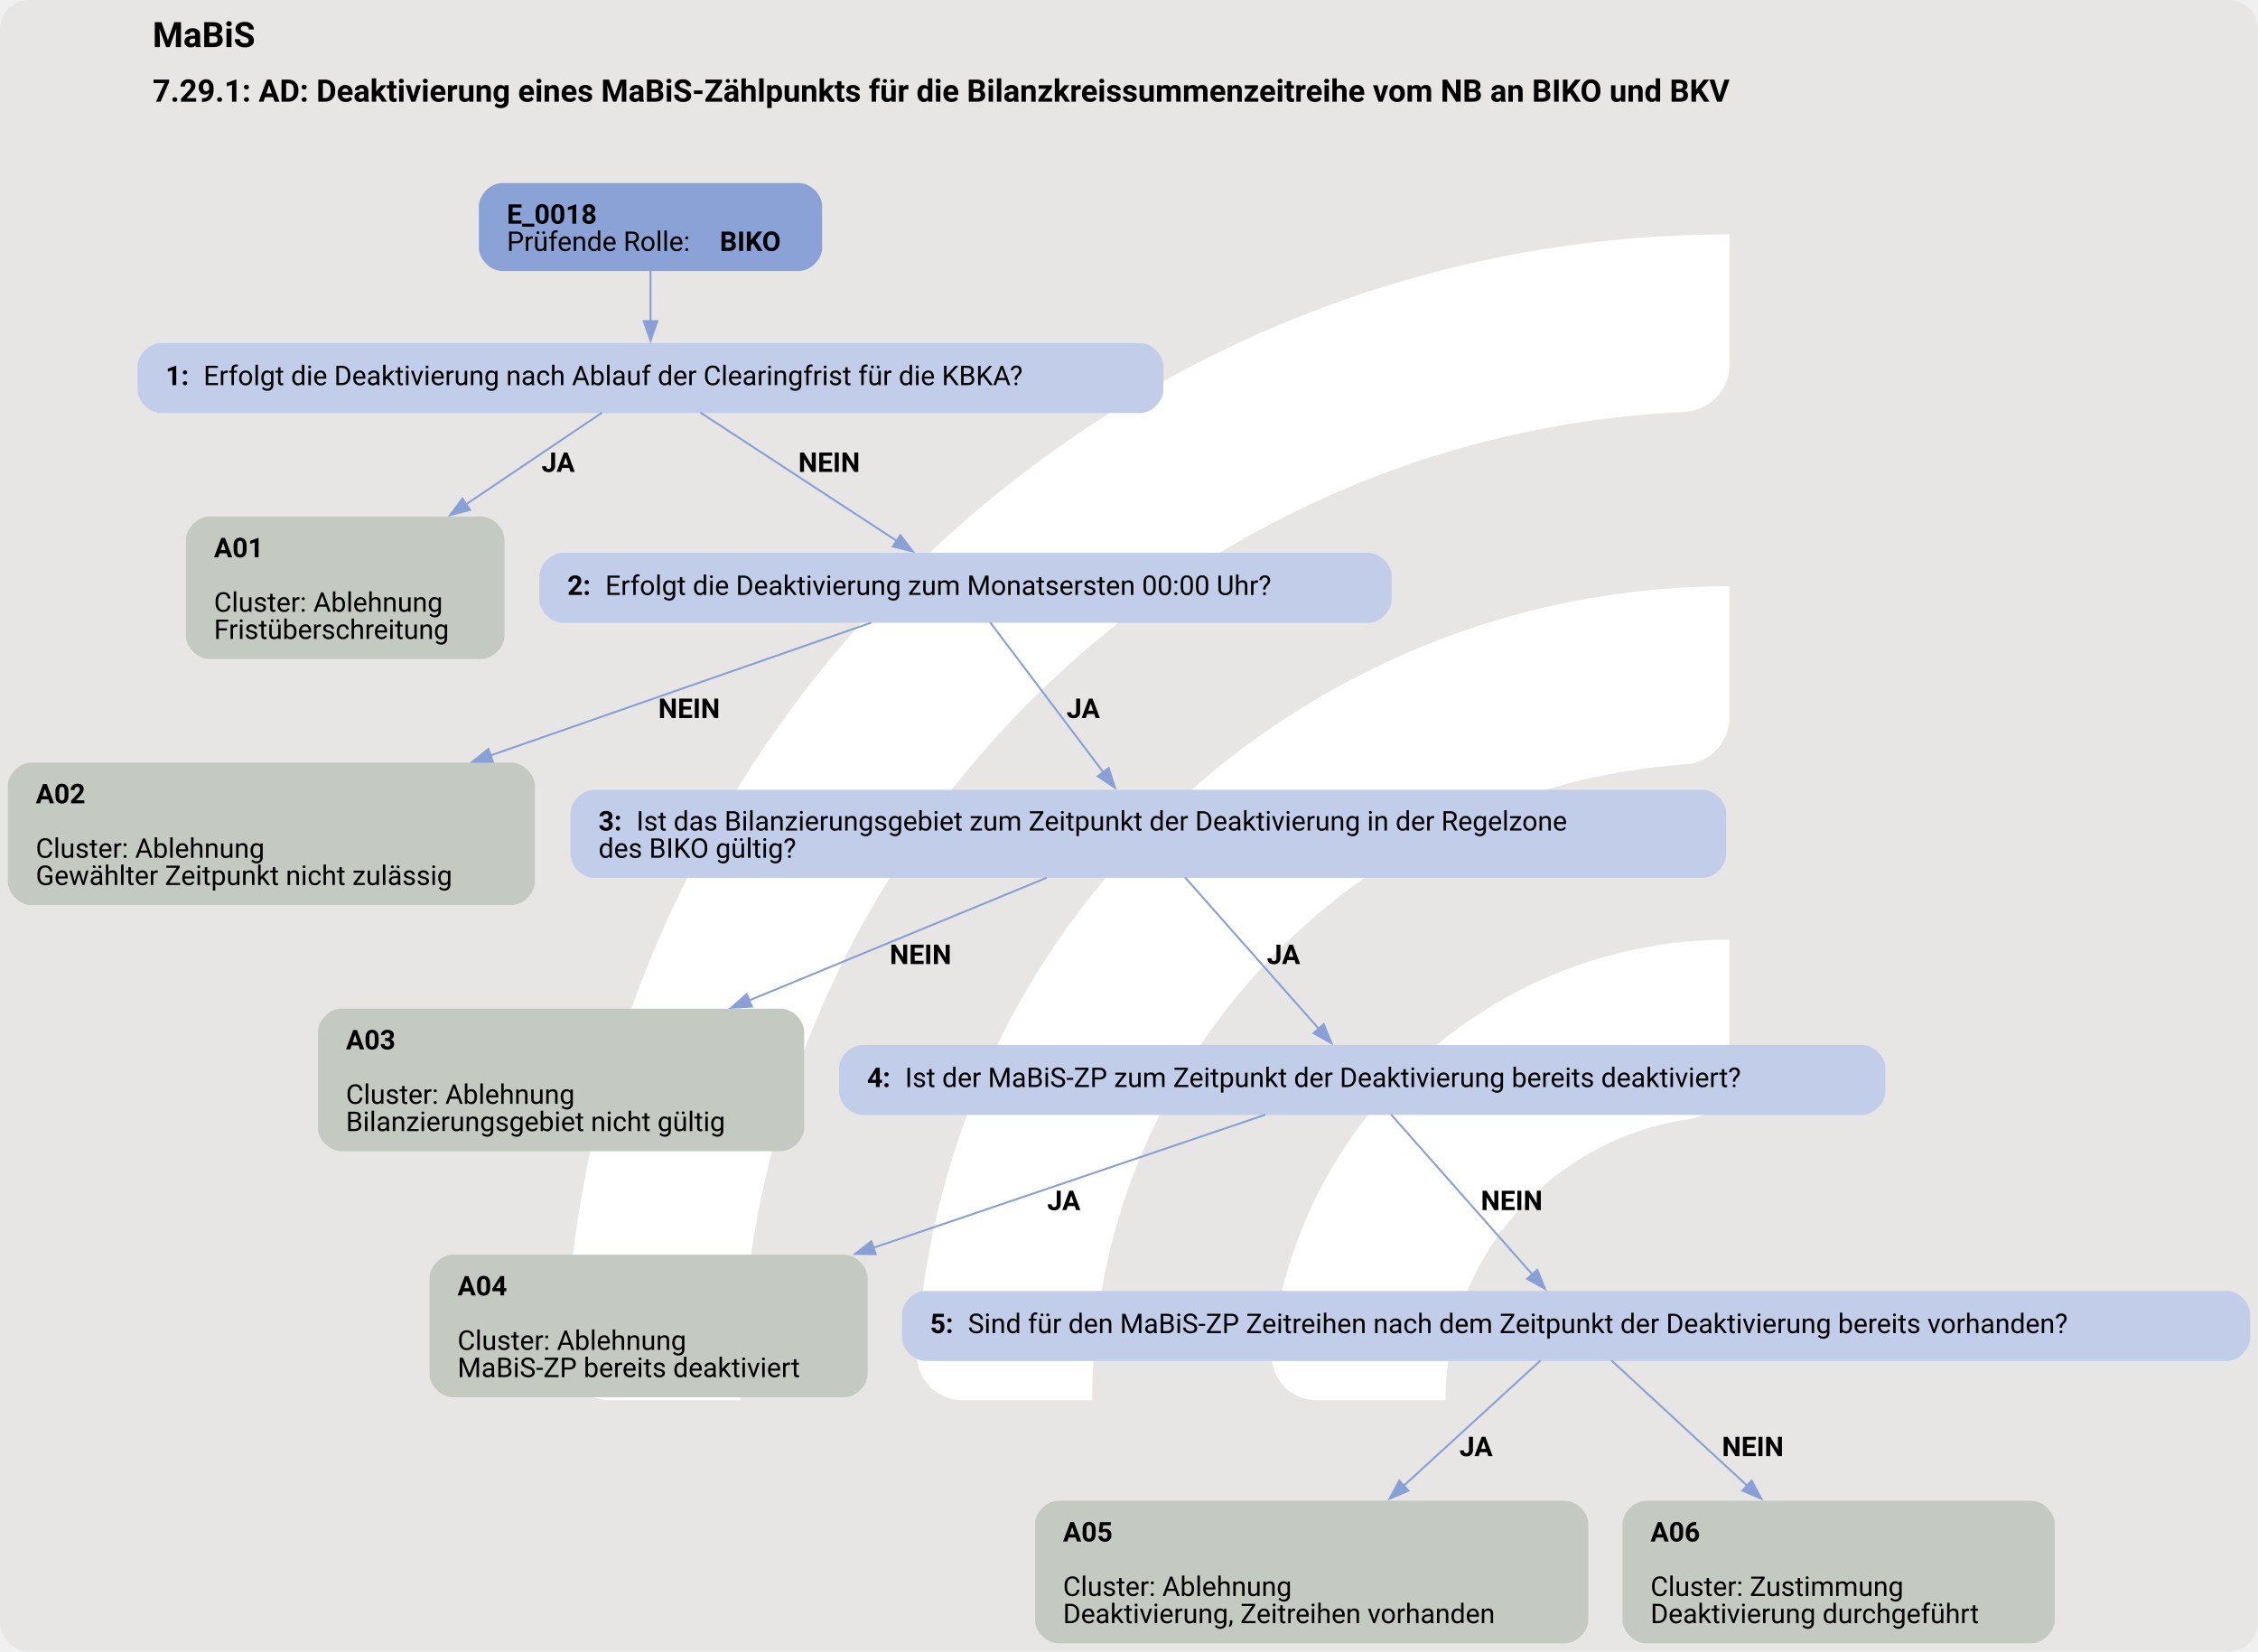
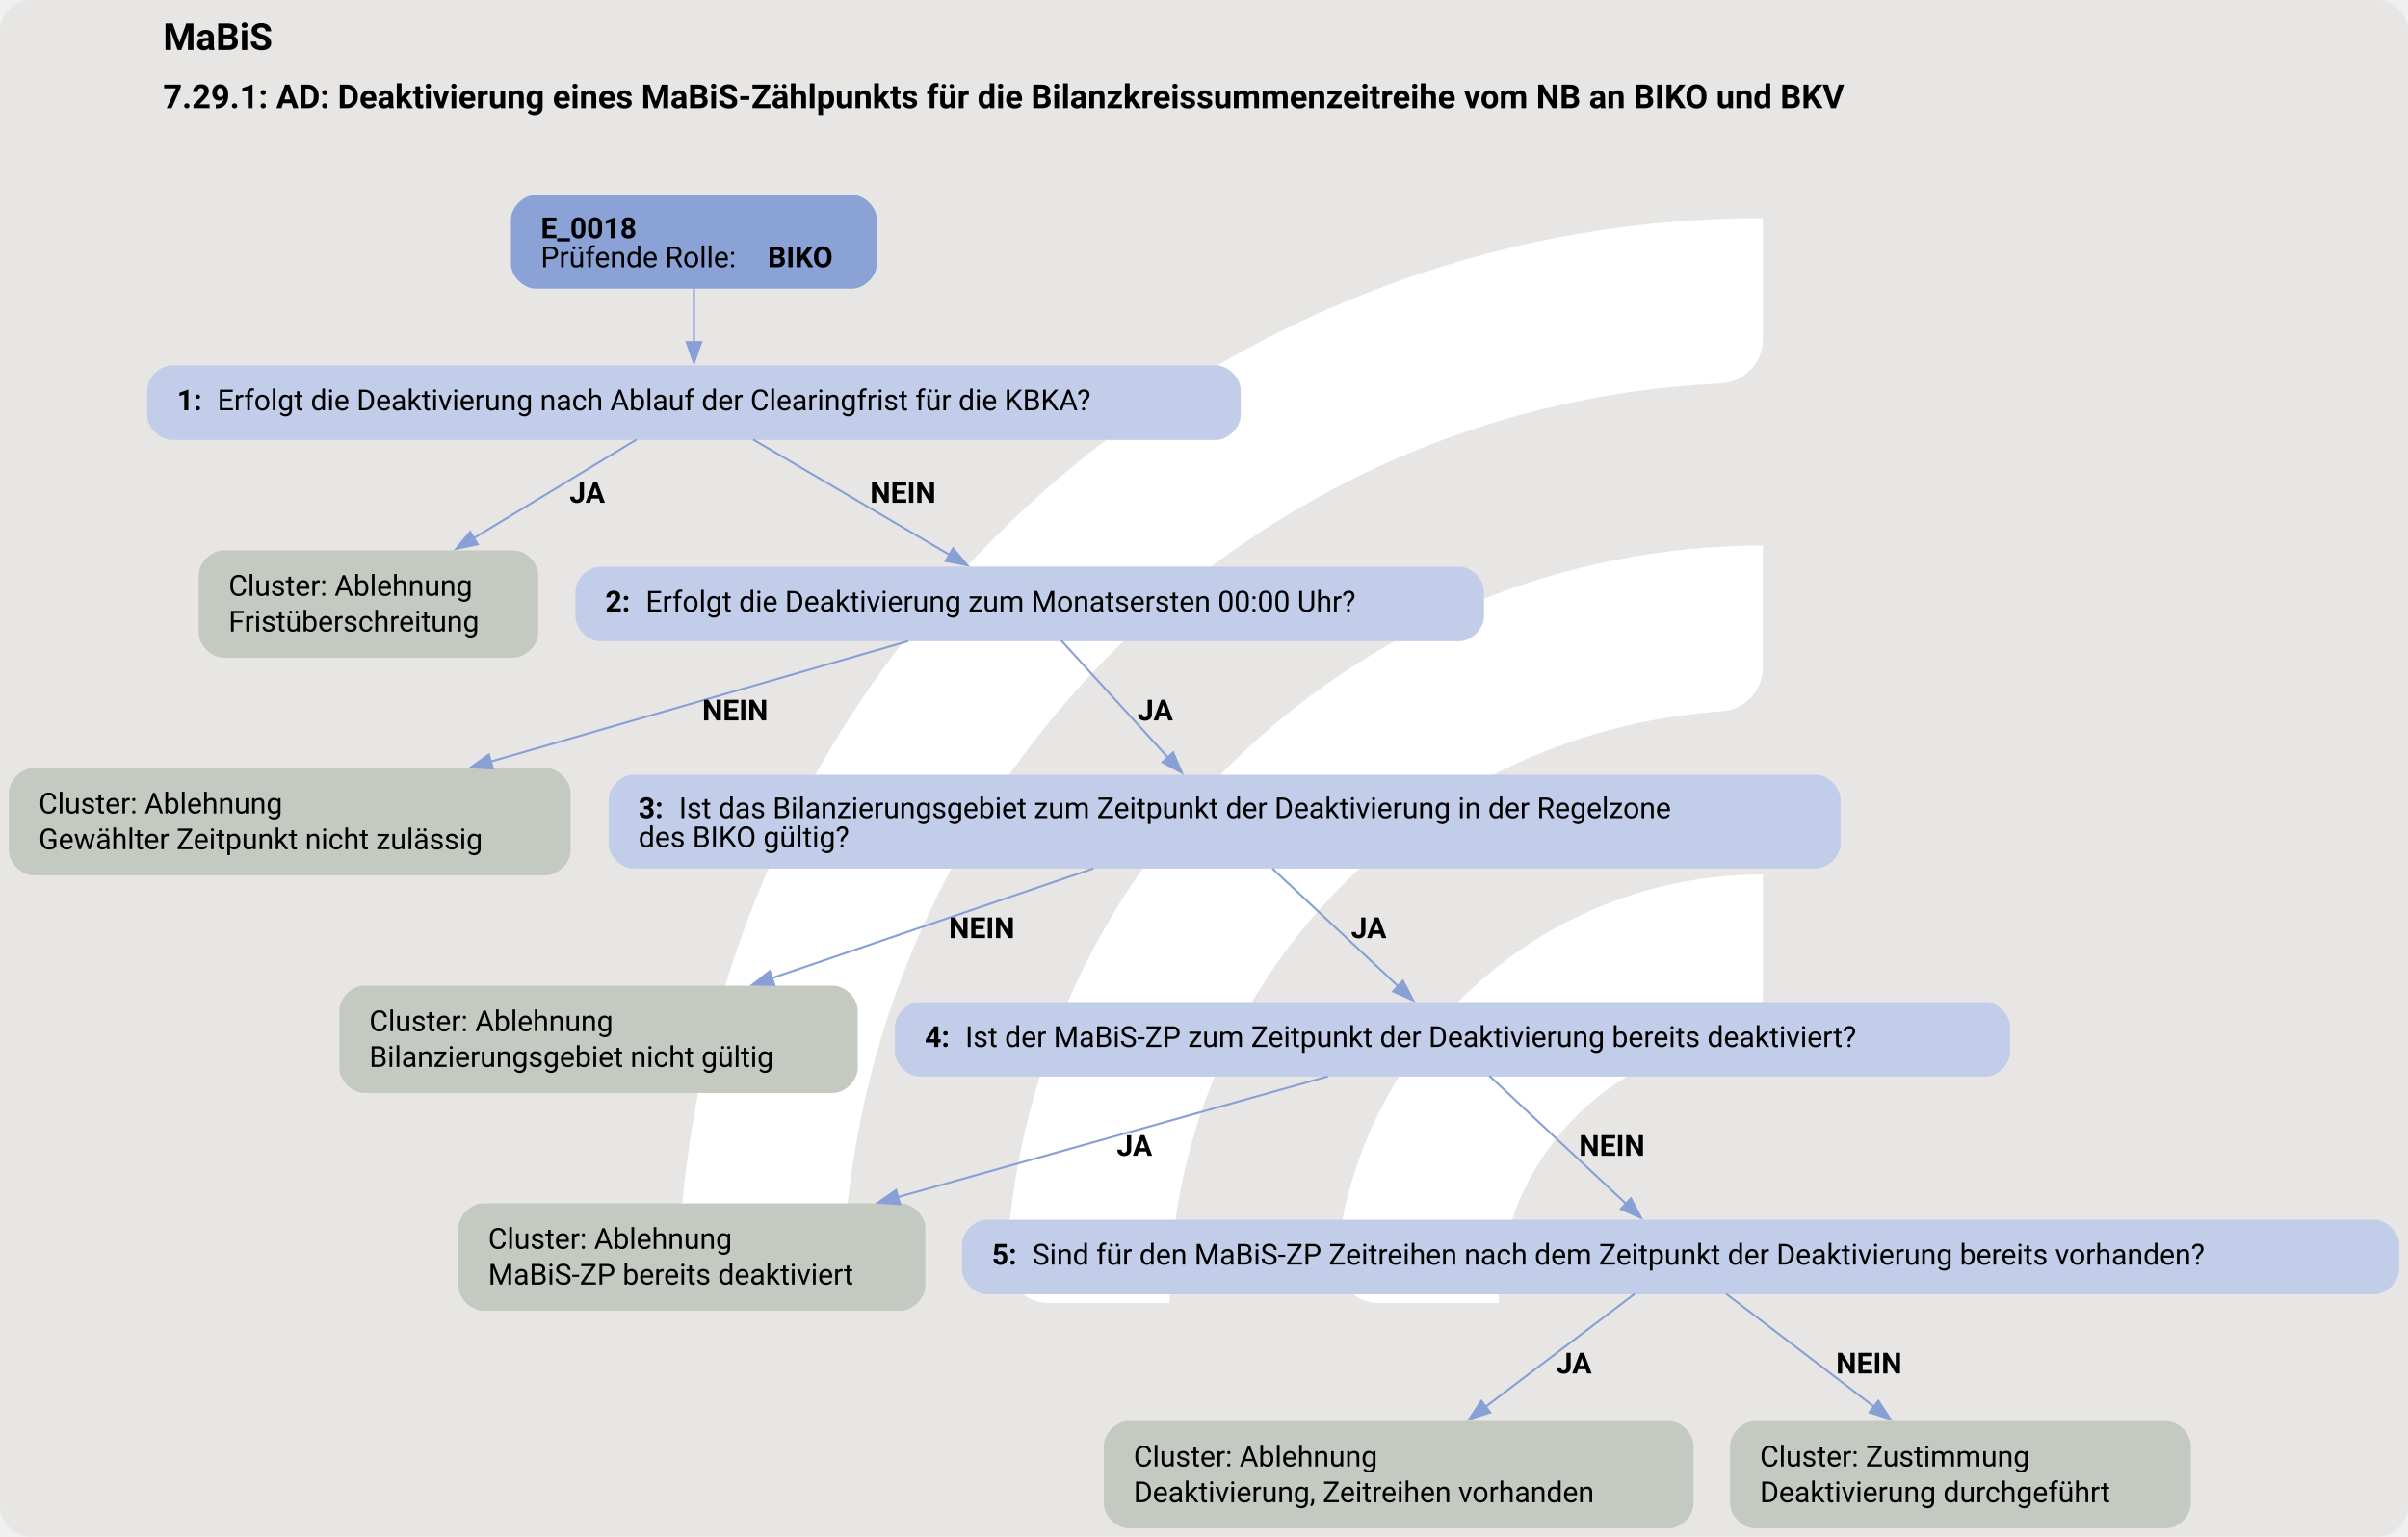
- <svg xmlns="http://www.w3.org/2000/svg" version="1.1" width="1548.0px" viewBox="0 0 1548.0 1132.0" height="1132.0px">
+ <svg xmlns="http://www.w3.org/2000/svg" version="1.1" width="1548.0px" viewBox="0 0 1548.0 988.0" height="988.0px">
  <g>
-     <svg version="1.1" width="1548.0px" viewBox="0 0 1548.0 1132.0" height="1132.0px">
-       <rect fill="#e7e6e5" x="0" y="0" width="1548.0" height="1132.0" rx="20" ry="20" />
+     <svg version="1.1" width="1548.0px" viewBox="0 0 1548.0 988.0" height="988.0px">
+       <rect fill="#e7e6e5" x="0" y="0" width="1548.0" height="988.0" rx="20" ry="20" />
      <g>
-         <g transform="translate(312.3697, 113.2) scale(1 1) translate(0, 0) scale(1.593917 1.593917) ">
+         <g transform="translate(371.093, 98.8) scale(1 1) translate(0, 0) scale(1.391157 1.391157) ">
          <defs>
            <style>.cls-1{fill:#fff;}</style>
          </defs>
          <path class="cls-1" d="M122.44,531.2h-56.1c-11,0-19.9-9.12-19.46-20.11C57.47,243.89,278.15,29.78,547.91,29.78v56.02c0,10.98-8.69,19.89-19.66,20.39-225.51,10.31-405.8,197-405.8,425Z" />
          <path class="cls-1" d="M273.78,531.2h-55.93c-11.23,0-20.09-9.48-19.43-20.69,10.74-183.44,163.39-329.39,349.48-329.39v56.26c0,10.71-8.27,19.62-18.96,20.35-142.35,9.77-255.17,128.69-255.17,273.46Z" />
          <path class="cls-1" d="M425.77,531.2h-55.45c-11.65,0-20.6-10.17-19.33-21.75,10.87-99.03,95.03-176.34,196.92-176.34v57.01c0,10.05-7.28,18.75-17.23,20.16-59.22,8.4-104.91,59.42-104.91,120.92Z" />
        </g>
-         <svg width="1161pt" height="849pt" viewBox="0.00 0.00 1161.18 848.93">
-           <g id="graph0" class="graph" transform="scale(1 1) rotate(0) translate(4 844.93)">
-             <text text-anchor="start" x="74.46" y="-820.83" font-family="Roboto, sans-serif" font-weight="bold" font-size="18.00">MaBiS</text>
-             <text text-anchor="start" x="74.46" y="-792.73" font-family="Roboto, sans-serif" font-weight="bold" font-size="16.00">7.29.1: AD: Deaktivierung eines MaBiS-Zählpunkts für die Bilanzkreissummenzeitreihe vom NB an BIKO und BKV</text>
+         <svg width="1161pt" height="741pt" viewBox="0.00 0.00 1161.18 741.43">
+           <g id="graph0" class="graph" transform="scale(1 1) rotate(0) translate(4 737.43)">
+             <text text-anchor="start" x="74.46" y="-713.33" font-family="Roboto, sans-serif" font-weight="bold" font-size="18.00">MaBiS</text>
+             <text text-anchor="start" x="74.46" y="-685.23" font-family="Roboto, sans-serif" font-weight="bold" font-size="16.00">7.29.1: AD: Deaktivierung eines MaBiS-Zählpunkts für die Bilanzkreissummenzeitreihe vom NB an BIKO und BKV</text>
            <g id="node1" class="node">
-               <path fill="#8ba2d7" stroke="black" stroke-width="0" d="M406.8,-750.93C406.8,-750.93 254.25,-750.93 254.25,-750.93 248.25,-750.93 242.25,-744.93 242.25,-738.93 242.25,-738.93 242.25,-717.65 242.25,-717.65 242.25,-711.65 248.25,-705.65 254.25,-705.65 254.25,-705.65 406.8,-705.65 406.8,-705.65 412.8,-705.65 418.8,-711.65 418.8,-717.65 418.8,-717.65 418.8,-738.93 418.8,-738.93 418.8,-744.93 412.8,-750.93 406.8,-750.93" />
-               <text text-anchor="start" x="256.65" y="-729.99" font-family="Roboto, sans-serif" font-weight="bold" font-size="14.00">E_0018</text>
-               <text text-anchor="start" x="256.65" y="-715.99" font-family="Roboto, sans-serif" font-size="14.00">Prüfende Rolle: </text>
-               <text text-anchor="start" x="366.15" y="-715.99" font-family="Roboto, sans-serif" font-weight="bold" font-size="14.00">BIKO</text>
+               <path fill="#8ba2d7" stroke="black" stroke-width="0" d="M406.8,-643.43C406.8,-643.43 254.25,-643.43 254.25,-643.43 248.25,-643.43 242.25,-637.43 242.25,-631.43 242.25,-631.43 242.25,-610.15 242.25,-610.15 242.25,-604.15 248.25,-598.15 254.25,-598.15 254.25,-598.15 406.8,-598.15 406.8,-598.15 412.8,-598.15 418.8,-604.15 418.8,-610.15 418.8,-610.15 418.8,-631.43 418.8,-631.43 418.8,-637.43 412.8,-643.43 406.8,-643.43" />
+               <text text-anchor="start" x="256.65" y="-622.49" font-family="Roboto, sans-serif" font-weight="bold" font-size="14.00">E_0018</text>
+               <text text-anchor="start" x="256.65" y="-608.49" font-family="Roboto, sans-serif" font-size="14.00">Prüfende Rolle: </text>
+               <text text-anchor="start" x="366.15" y="-608.49" font-family="Roboto, sans-serif" font-weight="bold" font-size="14.00">BIKO</text>
            </g>
            <g id="node2" class="node">
-               <path fill="#c2cee9" stroke="black" stroke-width="0" d="M582.3,-668.65C582.3,-668.65 78.75,-668.65 78.75,-668.65 72.75,-668.65 66.75,-662.65 66.75,-656.65 66.75,-656.65 66.75,-644.65 66.75,-644.65 66.75,-638.65 72.75,-632.65 78.75,-632.65 78.75,-632.65 582.3,-632.65 582.3,-632.65 588.3,-632.65 594.3,-638.65 594.3,-644.65 594.3,-644.65 594.3,-656.65 594.3,-656.65 594.3,-662.65 588.3,-668.65 582.3,-668.65" />
-               <text text-anchor="start" x="81.15" y="-646.98" font-family="Roboto, sans-serif" font-weight="bold" font-size="14.00">1: </text>
-               <text text-anchor="start" x="100.65" y="-646.98" font-family="Roboto, sans-serif" font-size="14.00">Erfolgt die Deaktivierung nach Ablauf der Clearingfrist für die KBKA?</text>
+               <path fill="#c2cee9" stroke="black" stroke-width="0" d="M582.3,-561.15C582.3,-561.15 78.75,-561.15 78.75,-561.15 72.75,-561.15 66.75,-555.15 66.75,-549.15 66.75,-549.15 66.75,-537.15 66.75,-537.15 66.75,-531.15 72.75,-525.15 78.75,-525.15 78.75,-525.15 582.3,-525.15 582.3,-525.15 588.3,-525.15 594.3,-531.15 594.3,-537.15 594.3,-537.15 594.3,-549.15 594.3,-549.15 594.3,-555.15 588.3,-561.15 582.3,-561.15" />
+               <text text-anchor="start" x="81.15" y="-539.47" font-family="Roboto, sans-serif" font-weight="bold" font-size="14.00">1: </text>
+               <text text-anchor="start" x="100.65" y="-539.47" font-family="Roboto, sans-serif" font-size="14.00">Erfolgt die Deaktivierung nach Ablauf der Clearingfrist für die KBKA?</text>
            </g>
            <g id="edge1" class="edge">
-               <path fill="none" stroke="#88a0d6" d="M330.52,-705.82C330.52,-697.74 330.52,-688.44 330.52,-679.84" />
-               <polygon fill="#88a0d6" stroke="#88a0d6" points="334.03,-679.88 330.53,-669.88 327.03,-679.88 334.03,-679.88" />
+               <path fill="none" stroke="#88a0d6" d="M330.52,-598.32C330.52,-590.24 330.52,-580.94 330.52,-572.34" />
+               <polygon fill="#88a0d6" stroke="#88a0d6" points="334.03,-572.38 330.53,-562.38 327.03,-572.38 334.03,-572.38" />
            </g>
            <g id="node3" class="node">
-               <path fill="#c4cac1" stroke="black" stroke-width="0" d="M243.43,-579.4C243.43,-579.4 103.62,-579.4 103.62,-579.4 97.62,-579.4 91.62,-573.4 91.62,-567.4 91.62,-567.4 91.62,-518.12 91.62,-518.12 91.62,-512.12 97.62,-506.12 103.62,-506.12 103.62,-506.12 243.43,-506.12 243.43,-506.12 249.43,-506.12 255.43,-512.12 255.43,-518.12 255.43,-518.12 255.43,-567.4 255.43,-567.4 255.43,-573.4 249.43,-579.4 243.43,-579.4" />
-               <text text-anchor="start" x="106.03" y="-558.46" font-family="Roboto, sans-serif" font-weight="bold" font-size="14.00">A01</text>
-               <text text-anchor="start" x="106.03" y="-530.46" font-family="Roboto, sans-serif" font-size="14.00">Cluster: Ablehnung</text>
-               <text text-anchor="start" x="106.03" y="-516.46" font-family="Roboto, sans-serif" font-size="14.00">Fristüberschreitung</text>
+               <path fill="#c4cac1" stroke="black" stroke-width="0" d="M243.43,-471.9C243.43,-471.9 103.62,-471.9 103.62,-471.9 97.62,-471.9 91.62,-465.9 91.62,-459.9 91.62,-459.9 91.62,-432.12 91.62,-432.12 91.62,-426.12 97.62,-420.12 103.62,-420.12 103.62,-420.12 243.43,-420.12 243.43,-420.12 249.43,-420.12 255.43,-426.12 255.43,-432.12 255.43,-432.12 255.43,-459.9 255.43,-459.9 255.43,-465.9 249.43,-471.9 243.43,-471.9" />
+               <text text-anchor="start" x="106.03" y="-449.96" font-family="Roboto, sans-serif" font-size="14.00">Cluster: Ablehnung</text>
+               <text text-anchor="start" x="106.03" y="-432.71" font-family="Roboto, sans-serif" font-size="14.00">Fristüberschreitung</text>
            </g>
            <g id="edge2" class="edge">
-               <path fill="none" stroke="#88a0d6" d="M305.65,-632.87C286.79,-620.15 260.02,-602.09 235.5,-585.56" />
-               <polygon fill="#88a0d6" stroke="#88a0d6" points="237.73,-582.84 227.49,-580.15 233.82,-588.65 237.73,-582.84" />
-               <text text-anchor="start" x="274.52" y="-602.35" font-family="Roboto, sans-serif" font-weight="bold" font-size="14.00">JA</text>
+               <path fill="none" stroke="#88a0d6" d="M302.82,-525.36C281.12,-512.21 250.34,-493.56 224.26,-477.76" />
+               <polygon fill="#88a0d6" stroke="#88a0d6" points="226.18,-474.83 215.82,-472.64 222.56,-480.81 226.18,-474.83" />
+               <text text-anchor="start" x="270.52" y="-494.85" font-family="Roboto, sans-serif" font-weight="bold" font-size="14.00">JA</text>
            </g>
            <g id="node4" class="node">
-               <path fill="#c2cee9" stroke="black" stroke-width="0" d="M699.67,-560.76C699.67,-560.76 285.38,-560.76 285.38,-560.76 279.38,-560.76 273.38,-554.76 273.38,-548.76 273.38,-548.76 273.38,-536.76 273.38,-536.76 273.38,-530.76 279.38,-524.76 285.38,-524.76 285.38,-524.76 699.67,-524.76 699.67,-524.76 705.67,-524.76 711.67,-530.76 711.67,-536.76 711.67,-536.76 711.67,-548.76 711.67,-548.76 711.67,-554.76 705.67,-560.76 699.67,-560.76" />
-               <text text-anchor="start" x="287.77" y="-539.09" font-family="Roboto, sans-serif" font-weight="bold" font-size="14.00">2: </text>
-               <text text-anchor="start" x="307.27" y="-539.09" font-family="Roboto, sans-serif" font-size="14.00">Erfolgt die Deaktivierung zum Monatsersten 00:00 Uhr?</text>
+               <path fill="#c2cee9" stroke="black" stroke-width="0" d="M699.67,-464.01C699.67,-464.01 285.38,-464.01 285.38,-464.01 279.38,-464.01 273.38,-458.01 273.38,-452.01 273.38,-452.01 273.38,-440.01 273.38,-440.01 273.38,-434.01 279.38,-428.01 285.38,-428.01 285.38,-428.01 699.67,-428.01 699.67,-428.01 705.67,-428.01 711.67,-434.01 711.67,-440.01 711.67,-440.01 711.67,-452.01 711.67,-452.01 711.67,-458.01 705.67,-464.01 699.67,-464.01" />
+               <text text-anchor="start" x="287.77" y="-442.33" font-family="Roboto, sans-serif" font-weight="bold" font-size="14.00">2: </text>
+               <text text-anchor="start" x="307.27" y="-442.33" font-family="Roboto, sans-serif" font-size="14.00">Erfolgt die Deaktivierung zum Monatsersten 00:00 Uhr?</text>
            </g>
            <g id="edge3" class="edge">
-               <path fill="none" stroke="#88a0d6" d="M356.19,-632.87C383.49,-615.03 426.83,-586.7 457.3,-566.78" />
-               <polygon fill="#88a0d6" stroke="#88a0d6" points="458.99,-569.86 465.44,-561.46 455.16,-564 458.99,-569.86" />
-               <text text-anchor="start" x="406.52" y="-602.35" font-family="Roboto, sans-serif" font-weight="bold" font-size="14.00">NEIN</text>
+               <path fill="none" stroke="#88a0d6" d="M359.11,-525.36C385.44,-509.9 424.71,-486.84 453.84,-469.73" />
+               <polygon fill="#88a0d6" stroke="#88a0d6" points="455.52,-472.8 462.37,-464.72 451.98,-466.76 455.52,-472.8" />
+               <text text-anchor="start" x="415.52" y="-494.85" font-family="Roboto, sans-serif" font-weight="bold" font-size="14.00">NEIN</text>
            </g>
            <g id="node5" class="node">
-               <path fill="#c4cac1" stroke="black" stroke-width="0" d="M259.05,-452.87C259.05,-452.87 12,-452.87 12,-452.87 6,-452.87 0,-446.87 0,-440.87 0,-440.87 0,-391.59 0,-391.59 0,-385.59 6,-379.59 12,-379.59 12,-379.59 259.05,-379.59 259.05,-379.59 265.05,-379.59 271.05,-385.59 271.05,-391.59 271.05,-391.59 271.05,-440.87 271.05,-440.87 271.05,-446.87 265.05,-452.87 259.05,-452.87" />
-               <text text-anchor="start" x="14.4" y="-431.93" font-family="Roboto, sans-serif" font-weight="bold" font-size="14.00">A02</text>
-               <text text-anchor="start" x="14.4" y="-403.93" font-family="Roboto, sans-serif" font-size="14.00">Cluster: Ablehnung</text>
-               <text text-anchor="start" x="14.4" y="-389.93" font-family="Roboto, sans-serif" font-size="14.00">Gewählter Zeitpunkt nicht zulässig</text>
+               <path fill="#c4cac1" stroke="black" stroke-width="0" d="M259.05,-366.87C259.05,-366.87 12,-366.87 12,-366.87 6,-366.87 0,-360.87 0,-354.87 0,-354.87 0,-327.09 0,-327.09 0,-321.09 6,-315.09 12,-315.09 12,-315.09 259.05,-315.09 259.05,-315.09 265.05,-315.09 271.05,-321.09 271.05,-327.09 271.05,-327.09 271.05,-354.87 271.05,-354.87 271.05,-360.87 265.05,-366.87 259.05,-366.87" />
+               <text text-anchor="start" x="14.4" y="-344.93" font-family="Roboto, sans-serif" font-size="14.00">Cluster: Ablehnung</text>
+               <text text-anchor="start" x="14.4" y="-327.68" font-family="Roboto, sans-serif" font-size="14.00">Gewählter Zeitpunkt nicht zulässig</text>
            </g>
            <g id="edge4" class="edge">
-               <path fill="none" stroke="#88a0d6" d="M444.01,-524.84C393.98,-507.39 314.21,-479.56 248.32,-456.58" />
-               <polygon fill="#88a0d6" stroke="#88a0d6" points="249.48,-453.27 238.88,-453.28 247.17,-459.88 249.48,-453.27" />
-               <text text-anchor="start" x="334.52" y="-475.82" font-family="Roboto, sans-serif" font-weight="bold" font-size="14.00">NEIN</text>
+               <path fill="none" stroke="#88a0d6" d="M433.97,-428.11C379.37,-412.35 296.9,-388.55 232.48,-369.96" />
+               <polygon fill="#88a0d6" stroke="#88a0d6" points="233.52,-366.62 222.94,-367.21 231.58,-373.34 233.52,-366.62" />
+               <text text-anchor="start" x="334.52" y="-389.82" font-family="Roboto, sans-serif" font-weight="bold" font-size="14.00">NEIN</text>
            </g>
            <g id="node6" class="node">
-               <path fill="#c2cee9" stroke="black" stroke-width="0" d="M871.67,-438.87C871.67,-438.87 301.38,-438.87 301.38,-438.87 295.38,-438.87 289.38,-432.87 289.38,-426.87 289.38,-426.87 289.38,-405.59 289.38,-405.59 289.38,-399.59 295.38,-393.59 301.38,-393.59 301.38,-393.59 871.67,-393.59 871.67,-393.59 877.67,-393.59 883.67,-399.59 883.67,-405.59 883.67,-405.59 883.67,-426.87 883.67,-426.87 883.67,-432.87 877.67,-438.87 871.67,-438.87" />
-               <text text-anchor="start" x="303.77" y="-417.93" font-family="Roboto, sans-serif" font-weight="bold" font-size="14.00">3: </text>
-               <text text-anchor="start" x="323.27" y="-417.93" font-family="Roboto, sans-serif" font-size="14.00">Ist das Bilanzierungsgebiet zum Zeitpunkt der Deaktivierung in der Regelzone</text>
-               <text text-anchor="start" x="303.77" y="-403.93" font-family="Roboto, sans-serif" font-size="14.00">des BIKO gültig?</text>
+               <path fill="#c2cee9" stroke="black" stroke-width="0" d="M871.67,-363.62C871.67,-363.62 301.38,-363.62 301.38,-363.62 295.38,-363.62 289.38,-357.62 289.38,-351.62 289.38,-351.62 289.38,-330.34 289.38,-330.34 289.38,-324.34 295.38,-318.34 301.38,-318.34 301.38,-318.34 871.67,-318.34 871.67,-318.34 877.67,-318.34 883.67,-324.34 883.67,-330.34 883.67,-330.34 883.67,-351.62 883.67,-351.62 883.67,-357.62 877.67,-363.62 871.67,-363.62" />
+               <text text-anchor="start" x="303.77" y="-342.68" font-family="Roboto, sans-serif" font-weight="bold" font-size="14.00">3: </text>
+               <text text-anchor="start" x="323.27" y="-342.68" font-family="Roboto, sans-serif" font-size="14.00">Ist das Bilanzierungsgebiet zum Zeitpunkt der Deaktivierung in der Regelzone</text>
+               <text text-anchor="start" x="303.77" y="-328.68" font-family="Roboto, sans-serif" font-size="14.00">des BIKO gültig?</text>
            </g>
            <g id="edge5" class="edge">
-               <path fill="none" stroke="#88a0d6" d="M505.2,-524.97C520.07,-505.27 545,-472.24 563.35,-447.93" />
-               <polygon fill="#88a0d6" stroke="#88a0d6" points="566.13,-450.06 569.36,-439.97 560.54,-445.84 566.13,-450.06" />
-               <text text-anchor="start" x="544.52" y="-475.82" font-family="Roboto, sans-serif" font-weight="bold" font-size="14.00">JA</text>
+               <path fill="none" stroke="#88a0d6" d="M507.63,-428.46C521.52,-413.23 542.44,-390.3 559.25,-371.87" />
+               <polygon fill="#88a0d6" stroke="#88a0d6" points="561.71,-374.37 565.87,-364.62 556.54,-369.65 561.71,-374.37" />
+               <text text-anchor="start" x="544.52" y="-389.82" font-family="Roboto, sans-serif" font-weight="bold" font-size="14.00">JA</text>
            </g>
            <g id="node7" class="node">
-               <path fill="#c4cac1" stroke="black" stroke-width="0" d="M397.55,-326.34C397.55,-326.34 171.5,-326.34 171.5,-326.34 165.5,-326.34 159.5,-320.34 159.5,-314.34 159.5,-314.34 159.5,-265.06 159.5,-265.06 159.5,-259.06 165.5,-253.06 171.5,-253.06 171.5,-253.06 397.55,-253.06 397.55,-253.06 403.55,-253.06 409.55,-259.06 409.55,-265.06 409.55,-265.06 409.55,-314.34 409.55,-314.34 409.55,-320.34 403.55,-326.34 397.55,-326.34" />
-               <text text-anchor="start" x="173.9" y="-305.4" font-family="Roboto, sans-serif" font-weight="bold" font-size="14.00">A03</text>
-               <text text-anchor="start" x="173.9" y="-277.4" font-family="Roboto, sans-serif" font-size="14.00">Cluster: Ablehnung</text>
-               <text text-anchor="start" x="173.9" y="-263.4" font-family="Roboto, sans-serif" font-size="14.00">Bilanzierungsgebiet nicht gültig</text>
+               <path fill="#c4cac1" stroke="black" stroke-width="0" d="M397.55,-261.84C397.55,-261.84 171.5,-261.84 171.5,-261.84 165.5,-261.84 159.5,-255.84 159.5,-249.84 159.5,-249.84 159.5,-222.06 159.5,-222.06 159.5,-216.06 165.5,-210.06 171.5,-210.06 171.5,-210.06 397.55,-210.06 397.55,-210.06 403.55,-210.06 409.55,-216.06 409.55,-222.06 409.55,-222.06 409.55,-249.84 409.55,-249.84 409.55,-255.84 403.55,-261.84 397.55,-261.84" />
+               <text text-anchor="start" x="173.9" y="-239.9" font-family="Roboto, sans-serif" font-size="14.00">Cluster: Ablehnung</text>
+               <text text-anchor="start" x="173.9" y="-222.65" font-family="Roboto, sans-serif" font-size="14.00">Bilanzierungsgebiet nicht gültig</text>
            </g>
            <g id="edge6" class="edge">
-               <path fill="none" stroke="#88a0d6" d="M534.27,-393.68C492.17,-376.32 431.86,-351.45 381.04,-330.5" />
-               <polygon fill="#88a0d6" stroke="#88a0d6" points="382.66,-327.38 372.08,-326.81 380,-333.85 382.66,-327.38" />
-               <text text-anchor="start" x="453.52" y="-349.29" font-family="Roboto, sans-serif" font-weight="bold" font-size="14.00">NEIN</text>
+               <path fill="none" stroke="#88a0d6" d="M523.22,-318.38C478.1,-302.99 416.99,-282.14 367.91,-265.4" />
+               <polygon fill="#88a0d6" stroke="#88a0d6" points="369.33,-262.18 358.74,-262.27 367.07,-268.81 369.33,-262.18" />
+               <text text-anchor="start" x="453.52" y="-284.79" font-family="Roboto, sans-serif" font-weight="bold" font-size="14.00">NEIN</text>
            </g>
            <g id="node8" class="node">
-               <path fill="#c2cee9" stroke="black" stroke-width="0" d="M953.55,-307.7C953.55,-307.7 439.5,-307.7 439.5,-307.7 433.5,-307.7 427.5,-301.7 427.5,-295.7 427.5,-295.7 427.5,-283.7 427.5,-283.7 427.5,-277.7 433.5,-271.7 439.5,-271.7 439.5,-271.7 953.55,-271.7 953.55,-271.7 959.55,-271.7 965.55,-277.7 965.55,-283.7 965.55,-283.7 965.55,-295.7 965.55,-295.7 965.55,-301.7 959.55,-307.7 953.55,-307.7" />
-               <text text-anchor="start" x="441.9" y="-286.02" font-family="Roboto, sans-serif" font-weight="bold" font-size="14.00">4: </text>
-               <text text-anchor="start" x="461.4" y="-286.02" font-family="Roboto, sans-serif" font-size="14.00">Ist der MaBiS-ZP zum Zeitpunkt der Deaktivierung bereits deaktiviert?</text>
+               <path fill="#c2cee9" stroke="black" stroke-width="0" d="M953.55,-253.95C953.55,-253.95 439.5,-253.95 439.5,-253.95 433.5,-253.95 427.5,-247.95 427.5,-241.95 427.5,-241.95 427.5,-229.95 427.5,-229.95 427.5,-223.95 433.5,-217.95 439.5,-217.95 439.5,-217.95 953.55,-217.95 953.55,-217.95 959.55,-217.95 965.55,-223.95 965.55,-229.95 965.55,-229.95 965.55,-241.95 965.55,-241.95 965.55,-247.95 959.55,-253.95 953.55,-253.95" />
+               <text text-anchor="start" x="441.9" y="-232.27" font-family="Roboto, sans-serif" font-weight="bold" font-size="14.00">4: </text>
+               <text text-anchor="start" x="461.4" y="-232.27" font-family="Roboto, sans-serif" font-size="14.00">Ist der MaBiS-ZP zum Zeitpunkt der Deaktivierung bereits deaktiviert?</text>
            </g>
            <g id="edge7" class="edge">
-               <path fill="none" stroke="#88a0d6" d="M605.43,-393.82C624.52,-372.21 654,-338.85 674.22,-315.96" />
-               <polygon fill="#88a0d6" stroke="#88a0d6" points="676.73,-318.39 680.73,-308.58 671.49,-313.76 676.73,-318.39" />
-               <text text-anchor="start" x="647.52" y="-349.29" font-family="Roboto, sans-serif" font-weight="bold" font-size="14.00">JA</text>
+               <path fill="none" stroke="#88a0d6" d="M609.58,-318.38C627.31,-301.78 651.82,-278.82 670.3,-261.52" />
+               <polygon fill="#88a0d6" stroke="#88a0d6" points="672.56,-264.19 677.47,-254.8 667.78,-259.08 672.56,-264.19" />
+               <text text-anchor="start" x="647.52" y="-284.79" font-family="Roboto, sans-serif" font-weight="bold" font-size="14.00">JA</text>
            </g>
            <g id="node9" class="node">
-               <path fill="#c4cac1" stroke="black" stroke-width="0" d="M430.17,-199.81C430.17,-199.81 228.87,-199.81 228.87,-199.81 222.87,-199.81 216.87,-193.81 216.87,-187.81 216.87,-187.81 216.87,-138.53 216.87,-138.53 216.87,-132.53 222.87,-126.53 228.87,-126.53 228.87,-126.53 430.17,-126.53 430.17,-126.53 436.17,-126.53 442.17,-132.53 442.17,-138.53 442.17,-138.53 442.17,-187.81 442.17,-187.81 442.17,-193.81 436.17,-199.81 430.17,-199.81" />
-               <text text-anchor="start" x="231.27" y="-178.87" font-family="Roboto, sans-serif" font-weight="bold" font-size="14.00">A04</text>
-               <text text-anchor="start" x="231.27" y="-150.87" font-family="Roboto, sans-serif" font-size="14.00">Cluster: Ablehnung</text>
-               <text text-anchor="start" x="231.27" y="-136.87" font-family="Roboto, sans-serif" font-size="14.00">MaBiS-ZP bereits deaktiviert</text>
+               <path fill="#c4cac1" stroke="black" stroke-width="0" d="M430.17,-156.81C430.17,-156.81 228.87,-156.81 228.87,-156.81 222.87,-156.81 216.87,-150.81 216.87,-144.81 216.87,-144.81 216.87,-117.03 216.87,-117.03 216.87,-111.03 222.87,-105.03 228.87,-105.03 228.87,-105.03 430.17,-105.03 430.17,-105.03 436.17,-105.03 442.17,-111.03 442.17,-117.03 442.17,-117.03 442.17,-144.81 442.17,-144.81 442.17,-150.81 436.17,-156.81 430.17,-156.81" />
+               <text text-anchor="start" x="231.27" y="-134.87" font-family="Roboto, sans-serif" font-size="14.00">Cluster: Ablehnung</text>
+               <text text-anchor="start" x="231.27" y="-117.62" font-family="Roboto, sans-serif" font-size="14.00">MaBiS-ZP bereits deaktiviert</text>
            </g>
            <g id="edge8" class="edge">
-               <path fill="none" stroke="#88a0d6" d="M646.65,-271.78C595.12,-254.29 512.88,-226.39 445.06,-203.37" />
-               <polygon fill="#88a0d6" stroke="#88a0d6" points="446.34,-200.11 435.74,-200.21 444.09,-206.74 446.34,-200.11" />
-               <text text-anchor="start" x="534.52" y="-222.76" font-family="Roboto, sans-serif" font-weight="bold" font-size="14.00">JA</text>
+               <path fill="none" stroke="#88a0d6" d="M636.33,-218.05C580.09,-202.26 495.07,-178.39 428.78,-159.79" />
+               <polygon fill="#88a0d6" stroke="#88a0d6" points="429.93,-156.47 419.35,-157.14 428.03,-163.21 429.93,-156.47" />
+               <text text-anchor="start" x="534.52" y="-179.76" font-family="Roboto, sans-serif" font-weight="bold" font-size="14.00">JA</text>
            </g>
            <g id="node10" class="node">
-               <path fill="#c2cee9" stroke="black" stroke-width="0" d="M1141.17,-181.17C1141.17,-181.17 471.88,-181.17 471.88,-181.17 465.88,-181.17 459.88,-175.17 459.88,-169.17 459.88,-169.17 459.88,-157.17 459.88,-157.17 459.88,-151.17 465.88,-145.17 471.88,-145.17 471.88,-145.17 1141.17,-145.17 1141.17,-145.17 1147.17,-145.17 1153.17,-151.17 1153.17,-157.17 1153.17,-157.17 1153.17,-169.17 1153.17,-169.17 1153.17,-175.17 1147.17,-181.17 1141.17,-181.17" />
-               <text text-anchor="start" x="474.27" y="-159.5" font-family="Roboto, sans-serif" font-weight="bold" font-size="14.00">5: </text>
-               <text text-anchor="start" x="493.77" y="-159.5" font-family="Roboto, sans-serif" font-size="14.00">Sind für den MaBiS-ZP Zeitreihen nach dem Zeitpunkt der Deaktivierung bereits vorhanden?</text>
+               <path fill="#c2cee9" stroke="black" stroke-width="0" d="M1141.17,-148.92C1141.17,-148.92 471.88,-148.92 471.88,-148.92 465.88,-148.92 459.88,-142.92 459.88,-136.92 459.88,-136.92 459.88,-124.92 459.88,-124.92 459.88,-118.92 465.88,-112.92 471.88,-112.92 471.88,-112.92 1141.17,-112.92 1141.17,-112.92 1147.17,-112.92 1153.17,-118.92 1153.17,-124.92 1153.17,-124.92 1153.17,-136.92 1153.17,-136.92 1153.17,-142.92 1147.17,-148.92 1141.17,-148.92" />
+               <text text-anchor="start" x="474.27" y="-127.25" font-family="Roboto, sans-serif" font-weight="bold" font-size="14.00">5: </text>
+               <text text-anchor="start" x="493.77" y="-127.25" font-family="Roboto, sans-serif" font-size="14.00">Sind für den MaBiS-ZP Zeitreihen nach dem Zeitpunkt der Deaktivierung bereits vorhanden?</text>
            </g>
            <g id="edge9" class="edge">
-               <path fill="none" stroke="#88a0d6" d="M711.36,-271.91C730.06,-250.74 762.37,-214.15 784.1,-189.56" />
-               <polygon fill="#88a0d6" stroke="#88a0d6" points="786.57,-192.04 790.57,-182.23 781.33,-187.41 786.57,-192.04" />
-               <text text-anchor="start" x="757.52" y="-222.76" font-family="Roboto, sans-serif" font-weight="bold" font-size="14.00">NEIN</text>
+               <path fill="none" stroke="#88a0d6" d="M714.2,-218.4C732.05,-201.67 759.85,-175.64 780.28,-156.51" />
+               <polygon fill="#88a0d6" stroke="#88a0d6" points="782.52,-159.2 787.43,-149.81 777.73,-154.09 782.52,-159.2" />
+               <text text-anchor="start" x="757.52" y="-179.76" font-family="Roboto, sans-serif" font-weight="bold" font-size="14.00">NEIN</text>
            </g>
            <g id="node11" class="node">
-               <path fill="#c4cac1" stroke="black" stroke-width="0" d="M800.8,-73.28C800.8,-73.28 540.25,-73.28 540.25,-73.28 534.25,-73.28 528.25,-67.28 528.25,-61.28 528.25,-61.28 528.25,-12 528.25,-12 528.25,-6 534.25,0 540.25,0 540.25,0 800.8,0 800.8,0 806.8,0 812.8,-6 812.8,-12 812.8,-12 812.8,-61.28 812.8,-61.28 812.8,-67.28 806.8,-73.28 800.8,-73.28" />
-               <text text-anchor="start" x="542.65" y="-52.34" font-family="Roboto, sans-serif" font-weight="bold" font-size="14.00">A05</text>
-               <text text-anchor="start" x="542.65" y="-24.34" font-family="Roboto, sans-serif" font-size="14.00">Cluster: Ablehnung</text>
-               <text text-anchor="start" x="542.65" y="-10.34" font-family="Roboto, sans-serif" font-size="14.00">Deaktivierung, Zeitreihen vorhanden</text>
+               <path fill="#c4cac1" stroke="black" stroke-width="0" d="M800.8,-51.78C800.8,-51.78 540.25,-51.78 540.25,-51.78 534.25,-51.78 528.25,-45.78 528.25,-39.78 528.25,-39.78 528.25,-12 528.25,-12 528.25,-6 534.25,0 540.25,0 540.25,0 800.8,0 800.8,0 806.8,0 812.8,-6 812.8,-12 812.8,-12 812.8,-39.78 812.8,-39.78 812.8,-45.78 806.8,-51.78 800.8,-51.78" />
+               <text text-anchor="start" x="542.65" y="-29.84" font-family="Roboto, sans-serif" font-size="14.00">Cluster: Ablehnung</text>
+               <text text-anchor="start" x="542.65" y="-12.59" font-family="Roboto, sans-serif" font-size="14.00">Deaktivierung, Zeitreihen vorhanden</text>
            </g>
            <g id="edge10" class="edge">
-               <path fill="none" stroke="#88a0d6" d="M788.18,-145.38C770.22,-128.93 742.08,-103.16 717.83,-80.96" />
-               <polygon fill="#88a0d6" stroke="#88a0d6" points="720.29,-78.47 710.56,-74.29 715.57,-83.63 720.29,-78.47" />
-               <text text-anchor="start" x="746.52" y="-96.23" font-family="Roboto, sans-serif" font-weight="bold" font-size="14.00">JA</text>
+               <path fill="none" stroke="#88a0d6" d="M784.37,-113.14C764.97,-98.44 736.24,-76.68 712.5,-58.69" />
+               <polygon fill="#88a0d6" stroke="#88a0d6" points="714.64,-55.92 704.55,-52.67 710.41,-61.5 714.64,-55.92" />
+               <text text-anchor="start" x="746.52" y="-74.73" font-family="Roboto, sans-serif" font-weight="bold" font-size="14.00">JA</text>
            </g>
            <g id="node12" class="node">
-               <path fill="#c4cac1" stroke="black" stroke-width="0" d="M1040.67,-73.28C1040.67,-73.28 842.38,-73.28 842.38,-73.28 836.38,-73.28 830.38,-67.28 830.38,-61.28 830.38,-61.28 830.38,-12 830.38,-12 830.38,-6 836.38,0 842.38,0 842.38,0 1040.67,0 1040.67,0 1046.67,0 1052.67,-6 1052.67,-12 1052.67,-12 1052.67,-61.28 1052.67,-61.28 1052.67,-67.28 1046.67,-73.28 1040.67,-73.28" />
-               <text text-anchor="start" x="844.77" y="-52.34" font-family="Roboto, sans-serif" font-weight="bold" font-size="14.00">A06</text>
-               <text text-anchor="start" x="844.77" y="-24.34" font-family="Roboto, sans-serif" font-size="14.00">Cluster: Zustimmung </text>
-               <text text-anchor="start" x="844.77" y="-10.34" font-family="Roboto, sans-serif" font-size="14.00">Deaktivierung durchgeführt</text>
+               <path fill="#c4cac1" stroke="black" stroke-width="0" d="M1040.67,-51.78C1040.67,-51.78 842.38,-51.78 842.38,-51.78 836.38,-51.78 830.38,-45.78 830.38,-39.78 830.38,-39.78 830.38,-12 830.38,-12 830.38,-6 836.38,0 842.38,0 842.38,0 1040.67,0 1040.67,0 1046.67,0 1052.67,-6 1052.67,-12 1052.67,-12 1052.67,-39.78 1052.67,-39.78 1052.67,-45.78 1046.67,-51.78 1040.67,-51.78" />
+               <text text-anchor="start" x="844.77" y="-29.84" font-family="Roboto, sans-serif" font-size="14.00">Cluster: Zustimmung </text>
+               <text text-anchor="start" x="844.77" y="-12.59" font-family="Roboto, sans-serif" font-size="14.00">Deaktivierung durchgeführt</text>
            </g>
            <g id="edge11" class="edge">
-               <path fill="none" stroke="#88a0d6" d="M824.73,-145.38C842.57,-128.93 870.49,-103.16 894.57,-80.96" />
-               <polygon fill="#88a0d6" stroke="#88a0d6" points="896.81,-83.65 901.78,-74.3 892.06,-78.51 896.81,-83.65" />
-               <text text-anchor="start" x="881.52" y="-96.23" font-family="Roboto, sans-serif" font-weight="bold" font-size="14.00">NEIN</text>
+               <path fill="none" stroke="#88a0d6" d="M828.52,-113.14C847.78,-98.44 876.29,-76.68 899.85,-58.69" />
+               <polygon fill="#88a0d6" stroke="#88a0d6" points="901.92,-61.52 907.74,-52.67 897.67,-55.96 901.92,-61.52" />
+               <text text-anchor="start" x="881.52" y="-74.73" font-family="Roboto, sans-serif" font-weight="bold" font-size="14.00">NEIN</text>
            </g>
          </g>
        </svg>
      </g>
    </svg>
  </g>
</svg>
